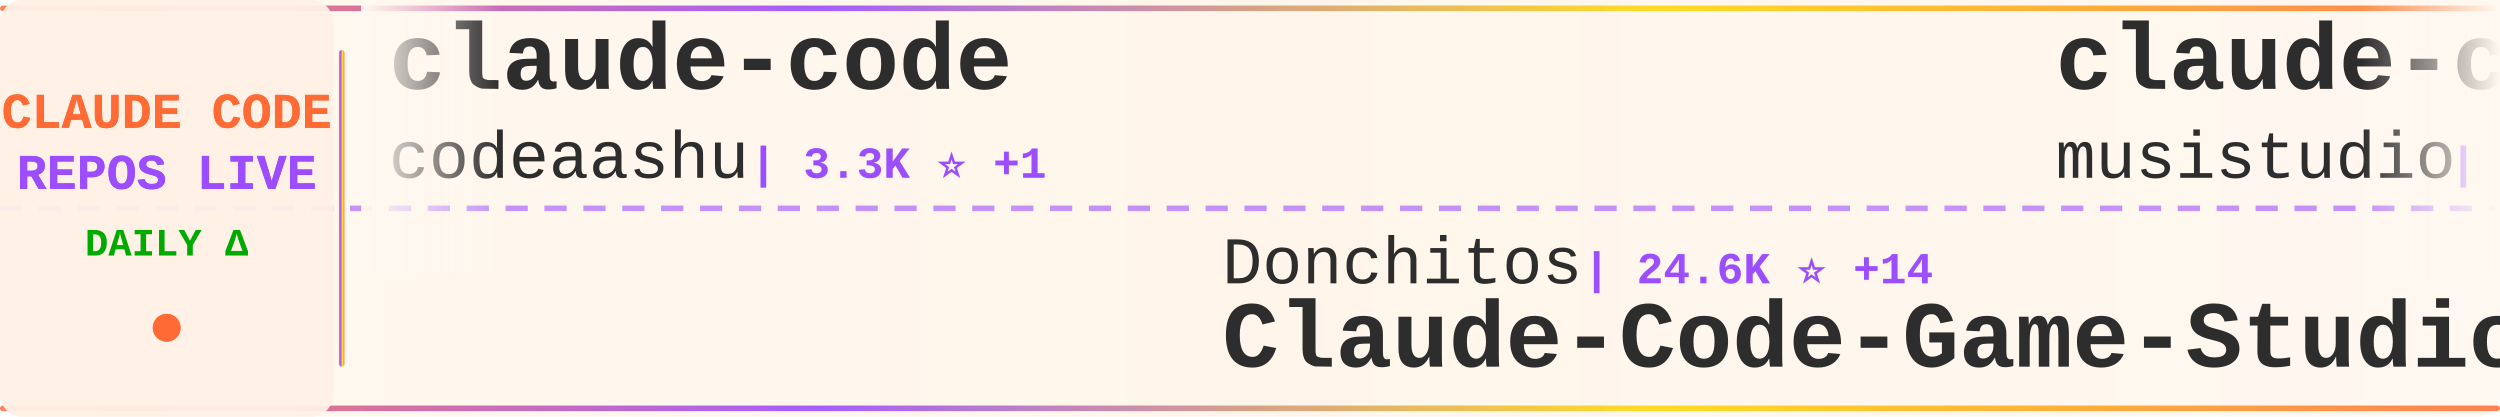
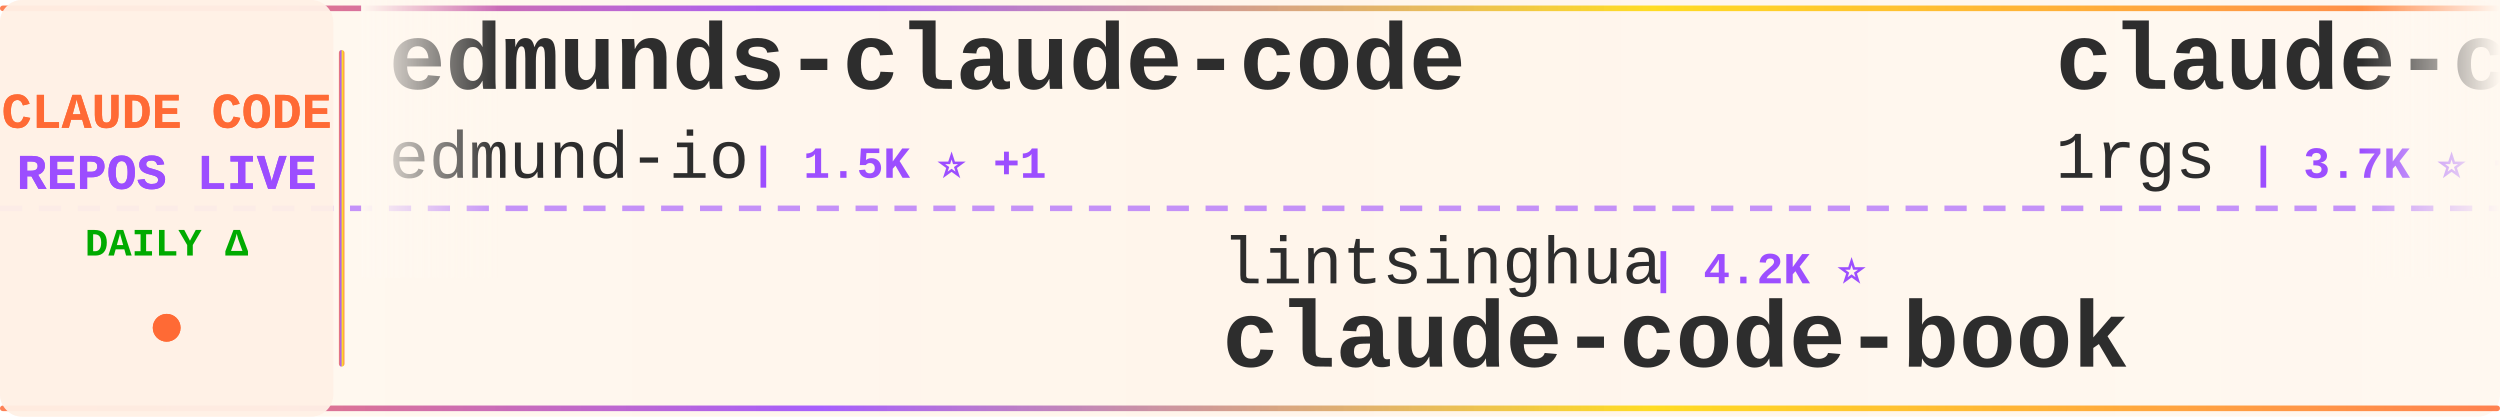
<svg xmlns="http://www.w3.org/2000/svg" width="900" height="150">
  <defs>
    <linearGradient id="tickerBg" x1="0%" y1="0%" x2="100%" y2="0%">
      <stop offset="0%" style="stop-color:#fff8f0;stop-opacity:0.98" />
      <stop offset="50%" style="stop-color:#fff5eb;stop-opacity:1" />
      <stop offset="100%" style="stop-color:#fff8f0;stop-opacity:0.98" />
    </linearGradient>
    <linearGradient id="borderGrad" x1="0%" y1="0%" x2="100%" y2="0%">
      <stop offset="0%" style="stop-color:#FF6B35;stop-opacity:0.85">
        <animate attributeName="stop-opacity" values="0.85;1;0.85" dur="2s" repeatCount="indefinite" />
      </stop>
      <stop offset="33%" style="stop-color:#9C4EFF;stop-opacity:0.9">
        <animate attributeName="stop-opacity" values="0.9;1;0.9" dur="2.2s" repeatCount="indefinite" />
      </stop>
      <stop offset="66%" style="stop-color:#FFD700;stop-opacity:0.85">
        <animate attributeName="stop-opacity" values="0.85;1;0.85" dur="1.8s" repeatCount="indefinite" />
      </stop>
      <stop offset="100%" style="stop-color:#FF6B35;stop-opacity:0.85">
        <animate attributeName="stop-opacity" values="0.85;1;0.85" dur="2s" repeatCount="indefinite" />
      </stop>
    </linearGradient>
    <filter id="textGlow">
      <feGaussianBlur stdDeviation="0.15" result="coloredBlur" />
      <feMerge>
        <feMergeNode in="coloredBlur" />
        <feMergeNode in="SourceGraphic" />
      </feMerge>
    </filter>
    <filter id="metricGlow">
      <feGaussianBlur stdDeviation="0.2" result="coloredBlur" />
      <feMerge>
        <feMergeNode in="coloredBlur" />
        <feMergeNode in="SourceGraphic" />
      </feMerge>
    </filter>
    <linearGradient id="leftFade" x1="0%" y1="0%" x2="100%" y2="0%">
      <stop offset="0%" style="stop-color:#fff8f0;stop-opacity:1" />
      <stop offset="100%" style="stop-color:#fff8f0;stop-opacity:0" />
    </linearGradient>
    <linearGradient id="rightFade" x1="0%" y1="0%" x2="100%" y2="0%">
      <stop offset="0%" style="stop-color:#fff8f0;stop-opacity:0" />
      <stop offset="100%" style="stop-color:#fff8f0;stop-opacity:1" />
    </linearGradient>
  </defs>
  <rect width="900" height="150" fill="url(#tickerBg)" rx="8" />
  <rect x="0" y="2" width="900" height="2" fill="url(#borderGrad)" rx="1" />
  <rect x="0" y="146" width="900" height="2" fill="url(#borderGrad)" rx="1" />
  <line x1="0" y1="75" x2="900" y2="75" stroke="#9C4EFF" stroke-width="2" stroke-dasharray="8 6" opacity="0.6" />
  <rect x="0" y="0" width="120" height="150" fill="#fff0e6" opacity="0.95" rx="8" />
  <text x="60" y="46" font-family="'Courier New', monospace" font-size="18" font-weight="bold" fill="#FF6B35" text-anchor="middle" filter="url(#textGlow)">
    CLAUDE CODE
  </text>
  <text x="60" y="68" font-family="'Courier New', monospace" font-size="18" font-weight="bold" fill="#9C4EFF" text-anchor="middle" filter="url(#textGlow)">
    REPOS LIVE
  </text>
  <text x="60" y="92" font-family="'Courier New', monospace" font-size="14" font-weight="bold" fill="#00aa00" text-anchor="middle">
    DAILY Δ
  </text>
  <circle cx="60" cy="118" r="5" fill="#FF6B35" filter="url(#metricGlow)">
    <animate attributeName="r" values="4;6;4" dur="1.5s" repeatCount="indefinite" />
    <animate attributeName="opacity" values="0.6;1;0.6" dur="1.5s" repeatCount="indefinite" />
  </circle>
  <rect x="122" y="18" width="2" height="114" fill="url(#borderGrad)" rx="1" />
  <clipPath id="tickerClip">
    <rect x="130" y="0" width="770" height="150" />
  </clipPath>
  <g clip-path="url(#tickerClip)">
    <g id="tickerItems">
      <animateTransform attributeName="transform" attributeType="XML" type="translate" from="0 0" to="-3000 0" dur="54s" repeatCount="indefinite" />
      <g transform="translate(0, 0)">
-         <text x="140" y="32" font-family="'Courier New', monospace" font-size="34" font-weight="bold" fill="#2d2d2d">claude-code</text>
-         <text x="140" y="64" font-family="'Courier New', monospace" font-size="24" font-weight="normal" fill="#2d2d2d" opacity="1.0">codeaashu</text>
-         <text x="270" y="64" font-family="'Courier New', monospace" font-size="16" font-weight="bold" fill="#9C4EFF"> | 3.3K ⭐ +1</text>
+         <text x="140" y="32" font-family="'Courier New', monospace" font-size="34" font-weight="bold" fill="#2d2d2d">edmunds-claude-code</text>
+         <text x="140" y="64" font-family="'Courier New', monospace" font-size="24" font-weight="normal" fill="#2d2d2d" opacity="1.0">edmund-io</text>
+         <text x="270" y="64" font-family="'Courier New', monospace" font-size="16" font-weight="bold" fill="#9C4EFF"> | 1.5K ⭐ +1</text>
      </g>
      <g transform="translate(300, 0)">
-         <text x="140" y="102" font-family="'Courier New', monospace" font-size="24" font-weight="normal" fill="#2d2d2d" opacity="1.0">Donchitos</text>
-         <text x="270" y="102" font-family="'Courier New', monospace" font-size="16" font-weight="bold" fill="#9C4EFF"> | 24.6K ⭐ +14</text>
-         <text x="140" y="132" font-family="'Courier New', monospace" font-size="34" font-weight="bold" fill="#2d2d2d">Claude-Code-Game-Studios</text>
+         <text x="140" y="102" font-family="'Courier New', monospace" font-size="24" font-weight="normal" fill="#2d2d2d" opacity="1.0">lintsinghua</text>
+         <text x="294" y="102" font-family="'Courier New', monospace" font-size="16" font-weight="bold" fill="#9C4EFF"> | 4.2K ⭐</text>
+         <text x="140" y="132" font-family="'Courier New', monospace" font-size="34" font-weight="bold" fill="#2d2d2d">claude-code-book</text>
      </g>
      <g transform="translate(600, 0)">
-         <text x="140" y="32" font-family="'Courier New', monospace" font-size="34" font-weight="bold" fill="#2d2d2d">claude-code-router</text>
-         <text x="140" y="64" font-family="'Courier New', monospace" font-size="24" font-weight="normal" fill="#2d2d2d" opacity="1.0">musistudio</text>
-         <text x="282" y="64" font-family="'Courier New', monospace" font-size="16" font-weight="bold" fill="#9C4EFF"> | 36.9K ⭐ +12</text>
+         <text x="140" y="32" font-family="'Courier New', monospace" font-size="34" font-weight="bold" fill="#2d2d2d">claude-code-proxy</text>
+         <text x="140" y="64" font-family="'Courier New', monospace" font-size="24" font-weight="normal" fill="#2d2d2d" opacity="1.0">1rgs</text>
+         <text x="210" y="64" font-family="'Courier New', monospace" font-size="16" font-weight="bold" fill="#9C4EFF"> | 3.7K ⭐ +1</text>
      </g>
      <g transform="translate(900, 0)">
-         <text x="140" y="102" font-family="'Courier New', monospace" font-size="24" font-weight="normal" fill="#2d2d2d" opacity="1.0">disler</text>
-         <text x="234" y="102" font-family="'Courier New', monospace" font-size="16" font-weight="bold" fill="#9C4EFF"> | 1.6K ⭐ +3</text>
-         <text x="140" y="132" font-family="'Courier New', monospace" font-size="34" font-weight="bold" fill="#2d2d2d">pi-vs-claude-code</text>
+         <text x="140" y="102" font-family="'Courier New', monospace" font-size="24" font-weight="normal" fill="#2d2d2d" opacity="1.0">nicedreamzapp</text>
+         <text x="318" y="102" font-family="'Courier New', monospace" font-size="16" font-weight="bold" fill="#9C4EFF"> | 3.2K ⭐ +1</text>
+         <text x="140" y="132" font-family="'Courier New', monospace" font-size="34" font-weight="bold" fill="#2d2d2d">claude-code-local</text>
      </g>
      <g transform="translate(1200, 0)">
-         <text x="140" y="32" font-family="'Courier New', monospace" font-size="34" font-weight="bold" fill="#2d2d2d">claude-code-best-practic...</text>
-         <text x="140" y="64" font-family="'Courier New', monospace" font-size="24" font-weight="normal" fill="#2d2d2d" opacity="1.0">shanraisshan</text>
-         <text x="306" y="64" font-family="'Courier New', monospace" font-size="16" font-weight="bold" fill="#9C4EFF"> | 65.3K ⭐ +23</text>
+         <text x="140" y="32" font-family="'Courier New', monospace" font-size="34" font-weight="bold" fill="#2d2d2d">oh-my-claudecode</text>
+         <text x="140" y="64" font-family="'Courier New', monospace" font-size="24" font-weight="normal" fill="#2d2d2d" opacity="1.0">Yeachan-Heo</text>
+         <text x="294" y="64" font-family="'Courier New', monospace" font-size="16" font-weight="bold" fill="#9C4EFF"> | 38.9K ⭐ +3</text>
      </g>
      <g transform="translate(1500, 0)">
-         <text x="140" y="102" font-family="'Courier New', monospace" font-size="24" font-weight="normal" fill="#2d2d2d" opacity="1.0">mehmoodosman</text>
-         <text x="306" y="102" font-family="'Courier New', monospace" font-size="16" font-weight="bold" fill="#9C4EFF"> | 173 ⭐</text>
-         <text x="140" y="132" font-family="'Courier New', monospace" font-size="34" font-weight="bold" fill="#2d2d2d">claude-code</text>
+         <text x="140" y="102" font-family="'Courier New', monospace" font-size="24" font-weight="normal" fill="#2d2d2d" opacity="1.0">krusemediallc</text>
+         <text x="318" y="102" font-family="'Courier New', monospace" font-size="16" font-weight="bold" fill="#9C4EFF"> | 1.4K ⭐ +4</text>
+         <text x="140" y="132" font-family="'Courier New', monospace" font-size="34" font-weight="bold" fill="#2d2d2d">arcads-claude-code</text>
      </g>
      <g transform="translate(1800, 0)">
-         <text x="140" y="32" font-family="'Courier New', monospace" font-size="34" font-weight="bold" fill="#2d2d2d">my-claude-code-setup</text>
-         <text x="140" y="64" font-family="'Courier New', monospace" font-size="24" font-weight="normal" fill="#2d2d2d" opacity="1.0">centminmod</text>
-         <text x="282" y="64" font-family="'Courier New', monospace" font-size="16" font-weight="bold" fill="#9C4EFF"> | 2.6K ⭐</text>
+         <text x="140" y="32" font-family="'Courier New', monospace" font-size="34" font-weight="bold" fill="#2d2d2d">claude-code-cheat-sheet</text>
+         <text x="140" y="64" font-family="'Courier New', monospace" font-size="24" font-weight="normal" fill="#2d2d2d" opacity="1.0">Njengah</text>
+         <text x="246" y="64" font-family="'Courier New', monospace" font-size="16" font-weight="bold" fill="#9C4EFF"> | 1.9K ⭐</text>
      </g>
      <g transform="translate(2100, 0)">
-         <text x="140" y="102" font-family="'Courier New', monospace" font-size="24" font-weight="normal" fill="#2d2d2d" opacity="1.0">hangsman</text>
-         <text x="258" y="102" font-family="'Courier New', monospace" font-size="16" font-weight="bold" fill="#9C4EFF"> | 791 ⭐</text>
-         <text x="140" y="132" font-family="'Courier New', monospace" font-size="34" font-weight="bold" fill="#2d2d2d">claude-code-source</text>
+         <text x="140" y="102" font-family="'Courier New', monospace" font-size="24" font-weight="normal" fill="#2d2d2d" opacity="1.0">frankbria</text>
+         <text x="270" y="102" font-family="'Courier New', monospace" font-size="16" font-weight="bold" fill="#9C4EFF"> | 9.6K ⭐ +1</text>
+         <text x="140" y="132" font-family="'Courier New', monospace" font-size="34" font-weight="bold" fill="#2d2d2d">ralph-claude-code</text>
      </g>
      <g transform="translate(2400, 0)">
-         <text x="140" y="32" font-family="'Courier New', monospace" font-size="34" font-weight="bold" fill="#2d2d2d">Claude-Code</text>
-         <text x="140" y="64" font-family="'Courier New', monospace" font-size="24" font-weight="normal" fill="#2d2d2d" opacity="1.0">OrcaWhisper</text>
-         <text x="294" y="64" font-family="'Courier New', monospace" font-size="16" font-weight="bold" fill="#9C4EFF"> | 91 ⭐</text>
+         <text x="140" y="32" font-family="'Courier New', monospace" font-size="34" font-weight="bold" fill="#2d2d2d">claude-code-workflows</text>
+         <text x="140" y="64" font-family="'Courier New', monospace" font-size="24" font-weight="normal" fill="#2d2d2d" opacity="1.0">OneRedOak</text>
+         <text x="270" y="64" font-family="'Courier New', monospace" font-size="16" font-weight="bold" fill="#9C4EFF"> | 3.9K ⭐ +2</text>
      </g>
      <g transform="translate(2700, 0)">
-         <text x="140" y="102" font-family="'Courier New', monospace" font-size="24" font-weight="normal" fill="#2d2d2d" opacity="1.0">pedrohcgs</text>
-         <text x="270" y="102" font-family="'Courier New', monospace" font-size="16" font-weight="bold" fill="#9C4EFF"> | 1.5K ⭐ +3</text>
-         <text x="140" y="132" font-family="'Courier New', monospace" font-size="34" font-weight="bold" fill="#2d2d2d">claude-code-my-workflow</text>
+         <text x="140" y="102" font-family="'Courier New', monospace" font-size="24" font-weight="normal" fill="#2d2d2d" opacity="1.0">WorldFlowAI</text>
+         <text x="294" y="102" font-family="'Courier New', monospace" font-size="16" font-weight="bold" fill="#9C4EFF"> | 1.8K ⭐ +7</text>
+         <text x="140" y="132" font-family="'Courier New', monospace" font-size="34" font-weight="bold" fill="#2d2d2d">everything-claude-code</text>
      </g>
      <g transform="translate(3000, 0)">
-         <text x="140" y="32" font-family="'Courier New', monospace" font-size="34" font-weight="bold" fill="#2d2d2d">claude-code</text>
-         <text x="140" y="64" font-family="'Courier New', monospace" font-size="24" font-weight="normal" fill="#2d2d2d" opacity="1.0">codeaashu</text>
-         <text x="270" y="64" font-family="'Courier New', monospace" font-size="16" font-weight="bold" fill="#9C4EFF"> | 3.3K ⭐ +1</text>
+         <text x="140" y="32" font-family="'Courier New', monospace" font-size="34" font-weight="bold" fill="#2d2d2d">edmunds-claude-code</text>
+         <text x="140" y="64" font-family="'Courier New', monospace" font-size="24" font-weight="normal" fill="#2d2d2d" opacity="1.0">edmund-io</text>
+         <text x="270" y="64" font-family="'Courier New', monospace" font-size="16" font-weight="bold" fill="#9C4EFF"> | 1.5K ⭐ +1</text>
      </g>
      <g transform="translate(3300, 0)">
-         <text x="140" y="102" font-family="'Courier New', monospace" font-size="24" font-weight="normal" fill="#2d2d2d" opacity="1.0">Donchitos</text>
-         <text x="270" y="102" font-family="'Courier New', monospace" font-size="16" font-weight="bold" fill="#9C4EFF"> | 24.6K ⭐ +14</text>
-         <text x="140" y="132" font-family="'Courier New', monospace" font-size="34" font-weight="bold" fill="#2d2d2d">Claude-Code-Game-Studios</text>
+         <text x="140" y="102" font-family="'Courier New', monospace" font-size="24" font-weight="normal" fill="#2d2d2d" opacity="1.0">lintsinghua</text>
+         <text x="294" y="102" font-family="'Courier New', monospace" font-size="16" font-weight="bold" fill="#9C4EFF"> | 4.2K ⭐</text>
+         <text x="140" y="132" font-family="'Courier New', monospace" font-size="34" font-weight="bold" fill="#2d2d2d">claude-code-book</text>
      </g>
      <g transform="translate(3600, 0)">
-         <text x="140" y="32" font-family="'Courier New', monospace" font-size="34" font-weight="bold" fill="#2d2d2d">claude-code-router</text>
-         <text x="140" y="64" font-family="'Courier New', monospace" font-size="24" font-weight="normal" fill="#2d2d2d" opacity="1.0">musistudio</text>
-         <text x="282" y="64" font-family="'Courier New', monospace" font-size="16" font-weight="bold" fill="#9C4EFF"> | 36.9K ⭐ +12</text>
+         <text x="140" y="32" font-family="'Courier New', monospace" font-size="34" font-weight="bold" fill="#2d2d2d">claude-code-proxy</text>
+         <text x="140" y="64" font-family="'Courier New', monospace" font-size="24" font-weight="normal" fill="#2d2d2d" opacity="1.0">1rgs</text>
+         <text x="210" y="64" font-family="'Courier New', monospace" font-size="16" font-weight="bold" fill="#9C4EFF"> | 3.7K ⭐ +1</text>
      </g>
      <g transform="translate(3900, 0)">
-         <text x="140" y="102" font-family="'Courier New', monospace" font-size="24" font-weight="normal" fill="#2d2d2d" opacity="1.0">disler</text>
-         <text x="234" y="102" font-family="'Courier New', monospace" font-size="16" font-weight="bold" fill="#9C4EFF"> | 1.6K ⭐ +3</text>
-         <text x="140" y="132" font-family="'Courier New', monospace" font-size="34" font-weight="bold" fill="#2d2d2d">pi-vs-claude-code</text>
+         <text x="140" y="102" font-family="'Courier New', monospace" font-size="24" font-weight="normal" fill="#2d2d2d" opacity="1.0">nicedreamzapp</text>
+         <text x="318" y="102" font-family="'Courier New', monospace" font-size="16" font-weight="bold" fill="#9C4EFF"> | 3.2K ⭐ +1</text>
+         <text x="140" y="132" font-family="'Courier New', monospace" font-size="34" font-weight="bold" fill="#2d2d2d">claude-code-local</text>
      </g>
    </g>
  </g>
  <rect x="130" y="0" width="50" height="100" fill="url(#leftFade)" />
  <rect x="850" y="0" width="50" height="100" fill="url(#rightFade)" />
</svg>
